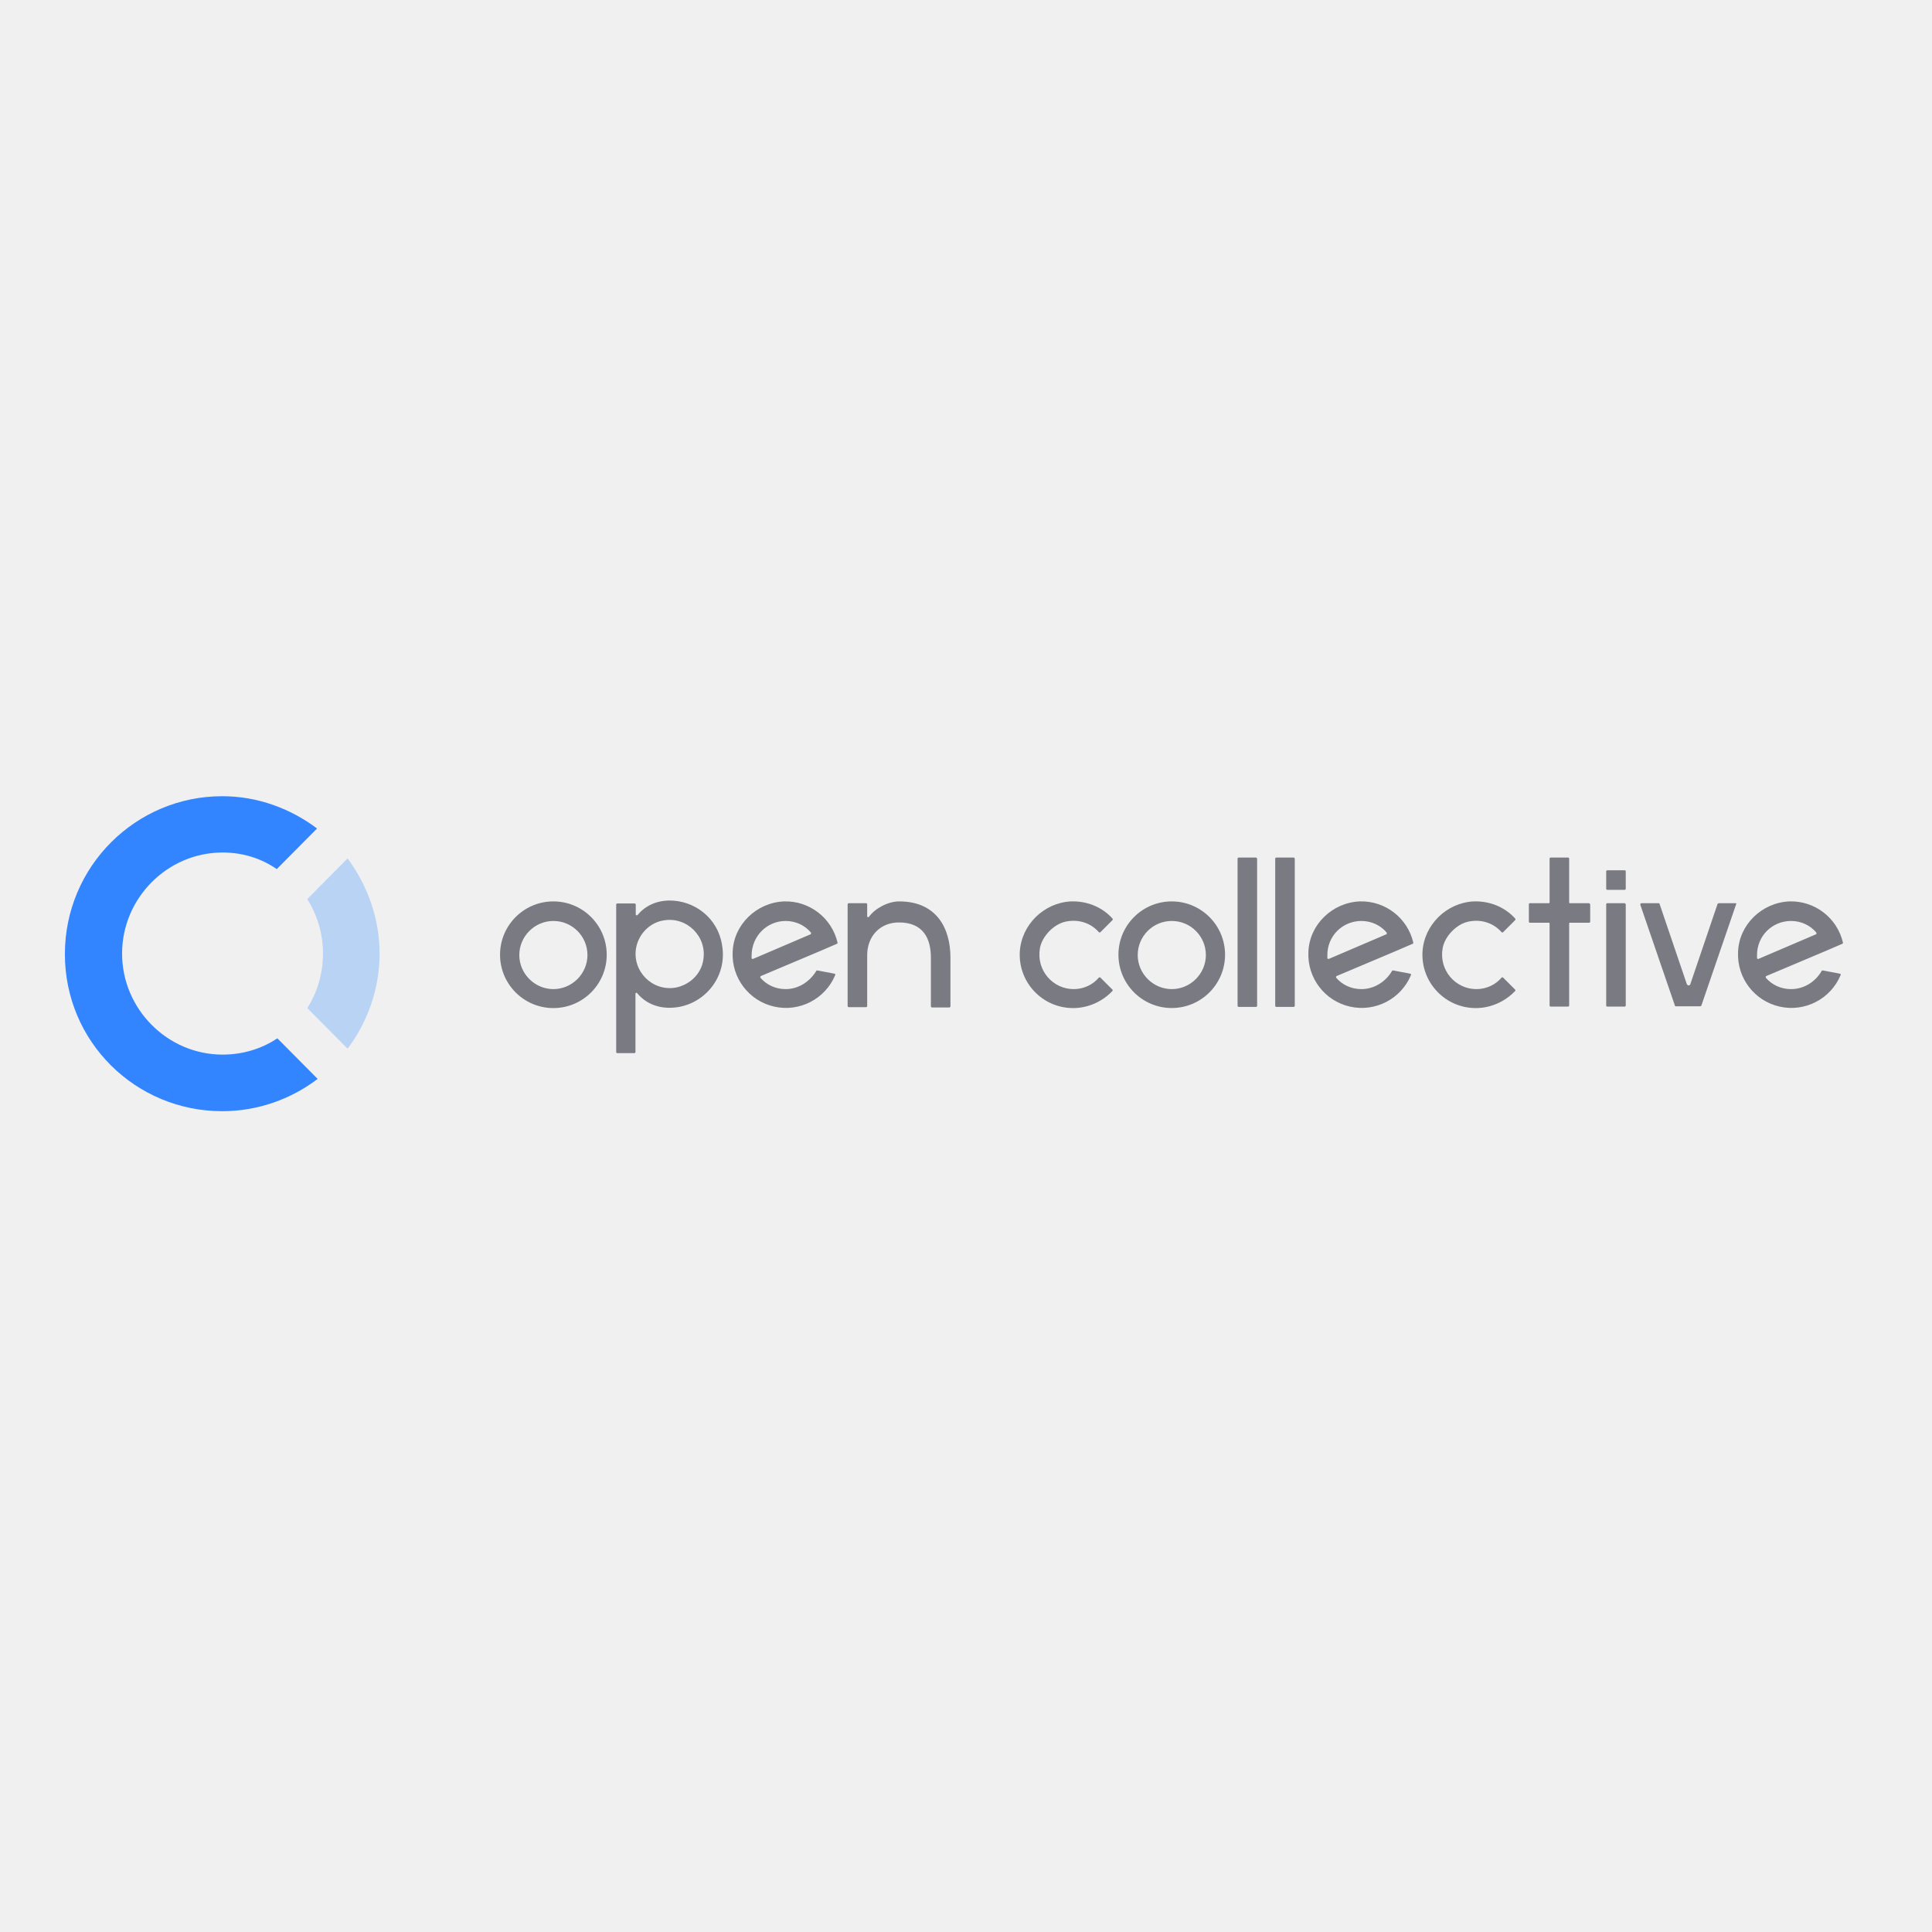
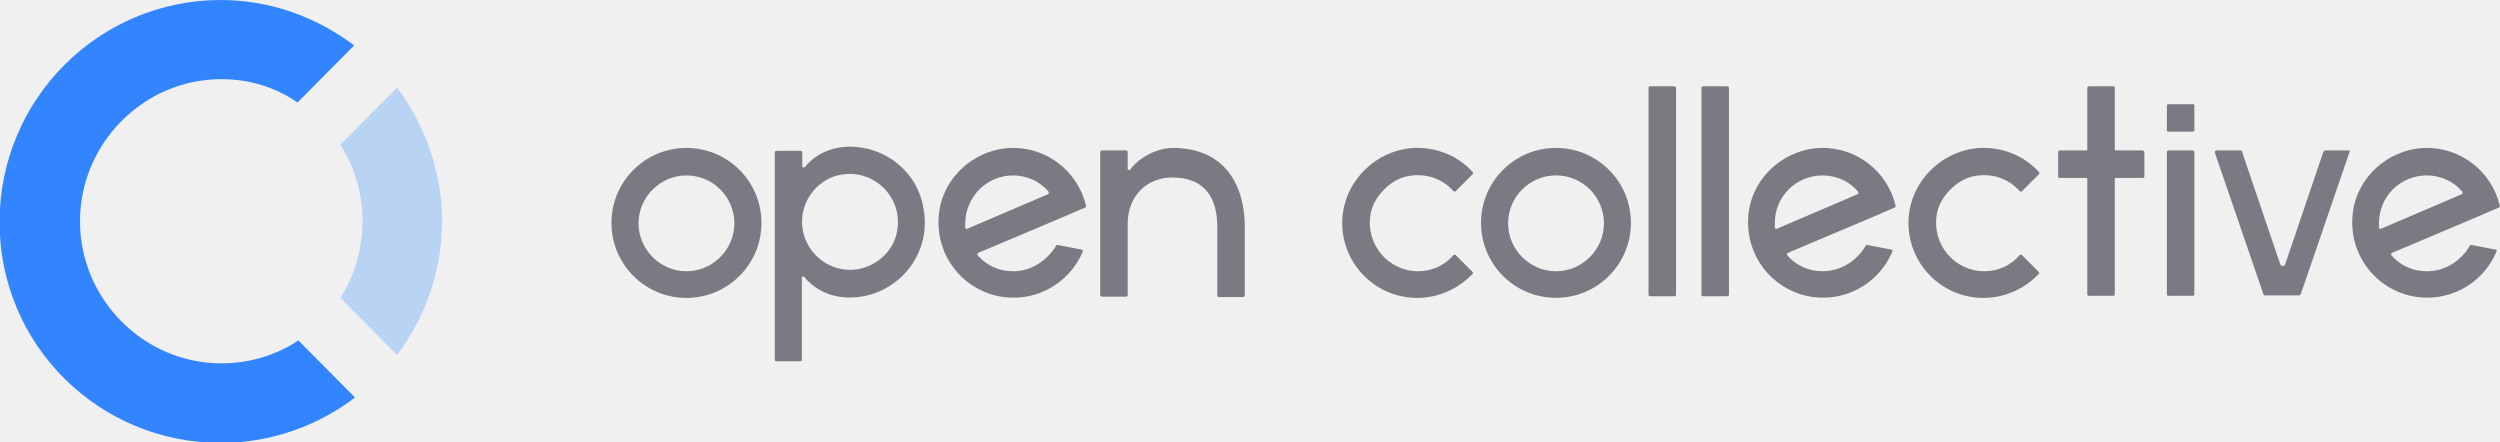
- <svg xmlns="http://www.w3.org/2000/svg" xml:space="preserve" viewBox="0 0 652 652">
+ <svg xmlns="http://www.w3.org/2000/svg" xml:space="preserve" viewBox="22 268.7 600 106">
  <path fill="#b8d3f4" d="M109 321.8c0 6.7-1.9 13.1-5.3 18.4l13.6 13.7c6.7-8.9 10.8-20.1 10.8-32.1s-4.2-23.2-10.8-32.1l-13.6 13.7c3.3 5.3 5.3 11.5 5.3 18.4z" />
  <path fill="#3385ff" d="M75.1 355.9c-18.6 0-33.9-15.4-33.9-34.1 0-18.7 15.3-34.1 33.9-34.1 6.9 0 13.1 2 18.3 5.6l13.6-13.7c-8.9-6.7-20-10.9-32-10.9-29.2 0-53.1 23.7-53.1 53.3s23.9 53 53.1 53c12.2 0 23.4-4.2 32.2-10.9l-13.6-13.7c-5.2 3.5-11.6 5.5-18.5 5.5z" />
-   <g fill="#7a7b82">
-     <path d="M604.45 333.8c-3.4 0-6.4-1.4-8.5-3.8-.1-.2-.1-.5.1-.6l19.9-8.4 5.8-2.5c.2-.1.2-.2.2-.4a18 18 0 0 0-18.1-13.9c-9.2.4-17 7.8-17.3 17.1a18.01 18.01 0 0 0 34.6 7.8c.1-.2 0-.5-.2-.5l-5.8-1.1c-.1 0-.4 0-.4.2-2.1 3.6-5.9 6.1-10.3 6.1zm0-23c3.4 0 6.5 1.5 8.5 3.9.1.2.1.5-.1.6 0 0-19.2 8.2-19.4 8.3-.2.1-.5-.1-.5-.2v-.9c-.1-6.6 5.1-11.7 11.5-11.7zM585.75 304.8h-5.7c-.1 0-.2.1-.4.2l-9.2 27.1c-.2.6-.9.6-1.2 0l-9.2-27.1c0-.1-.1-.2-.4-.2h-5.7c-.2 0-.4.2-.4.5l11.7 34.1c0 .1.1.2.4.2h8.1c.1 0 .2-.1.4-.2l11.7-34.1c.2-.2.1-.5-.1-.5zM548.25 304.8h-5.8c-.2 0-.4.1-.4.4v34.1c0 .2.1.4.4.4h5.8c.2 0 .4-.1.4-.4v-34.1c0-.1-.2-.4-.4-.4zM548.25 293.7h-5.8c-.2 0-.4.1-.4.4v5.8c0 .2.1.4.4.4h5.8c.2 0 .4-.1.4-.4V294c0-.2-.2-.3-.4-.3zM536.25 304.8h-6.5c-.1 0-.2-.1-.2-.2v-14.8c0-.2-.1-.4-.4-.4h-5.8c-.2 0-.4.1-.4.4v14.8c0 .1-.1.2-.2.2h-6.4c-.2 0-.4.1-.4.4v5.8c0 .2.1.4.4.4h6.4c.1 0 .2.1.2.2v27.7c0 .2.1.4.4.4h5.8c.2 0 .4-.1.4-.4v-27.7c0-.1.1-.2.2-.2h6.5c.2 0 .4-.1.4-.4v-5.8c0-.1-.3-.4-.4-.4zM498.25 333.8c-7.1 0-12.7-6.4-11.4-13.8.7-4 4.7-8.2 8.8-9 4.4-.9 8.5.6 11.1 3.6.1.1.4.1.5 0l4.1-4.1c.1-.1.1-.4 0-.5-3.4-3.8-8.5-6-14.1-5.8-9.1.5-16.7 7.9-17.2 17.1-.5 10.3 7.7 18.9 18 18.9 5.2 0 10-2.3 13.3-5.8.1-.1.1-.2 0-.4l-4.1-4.1c-.1-.1-.4-.1-.5 0-2 2.4-5.1 3.9-8.5 3.9zM459.45 333.8c-3.4 0-6.4-1.4-8.5-3.8-.1-.2-.1-.5.1-.6l19.9-8.4 5.8-2.5c.2-.1.2-.2.2-.4a18 18 0 0 0-18.1-13.9c-9.2.4-17 7.8-17.3 17.1a18.01 18.01 0 0 0 34.6 7.8c.1-.2 0-.5-.2-.5l-5.8-1.1c-.1 0-.4 0-.4.2-2.1 3.6-6 6.1-10.3 6.1zm0-23c3.4 0 6.5 1.5 8.5 3.9.1.2.1.5-.1.6 0 0-19.2 8.2-19.4 8.3-.2.1-.5-.1-.5-.2v-.9c-.1-6.6 5.1-11.7 11.5-11.7zM436.55 289.4h-5.8c-.2 0-.4.1-.4.4v49.6c0 .2.1.4.4.4h5.8c.2 0 .4-.1.4-.4v-49.6c0-.3-.3-.4-.4-.4zM423.85 289.4h-5.8c-.2 0-.4.1-.4.4v49.6c0 .2.1.4.4.4h5.8c.2 0 .4-.1.4-.4v-49.6c-.1-.3-.3-.4-.4-.4zM395.45 310.8c6.4 0 11.5 5.2 11.5 11.5s-5.2 11.5-11.5 11.5-11.5-5.2-11.5-11.5 5.1-11.5 11.5-11.5zm0-6.6a17.99 17.99 0 1 0-.03 35.98 17.99 17.99 0 0 0 .03-35.98zM362.35 333.8c-7.1 0-12.7-6.4-11.4-13.8.7-4 4.7-8.2 8.8-9 4.4-.9 8.5.6 11.1 3.6.1.1.4.1.5 0l4.1-4.1c.1-.1.1-.4 0-.5-3.4-3.8-8.5-6-14.1-5.8-9.1.5-16.7 7.9-17.2 17.1-.5 10.3 7.7 18.9 18 18.9 5.2 0 10-2.3 13.3-5.8.1-.1.1-.2 0-.4l-4.1-4.1c-.1-.1-.4-.1-.5 0-2 2.4-5.1 3.9-8.5 3.9zM303.45 304.2c-3.8 0-8.2 2.4-10.2 5.2-.1.2-.6.1-.6-.1v-4.1c0-.1-.1-.4-.4-.4h-5.8c-.1 0-.4.1-.4.4v34.3c0 .1.1.4.4.4h5.8c.1 0 .4-.1.4-.4v-17.1c0-6.5 4.4-11.1 10.7-11.1 8.3 0 10.8 5.5 10.8 11.9v16.4c0 .1.1.4.4.4h5.8c.1 0 .4-.1.4-.4v-16.4c0-10.1-4.8-19-17.3-19zM265.15 333.8c-3.4 0-6.4-1.4-8.5-3.8-.1-.2-.1-.5.1-.6l19.9-8.4 5.8-2.5c.2-.1.2-.2.2-.4a18 18 0 0 0-18.1-13.9c-9.2.4-17 7.8-17.3 17.1a18.01 18.01 0 0 0 34.6 7.8c.1-.2 0-.5-.2-.5l-5.8-1.1c-.1 0-.4 0-.4.2-2.2 3.6-6 6.1-10.3 6.1zm0-23c3.4 0 6.5 1.5 8.5 3.9.1.2.1.5-.1.6 0 0-19.2 8.2-19.4 8.3-.2.1-.5-.1-.5-.2v-.9c0-6.6 5.2-11.7 11.5-11.7zM225.75 303.9c-4.5.1-8.1 1.9-10.6 4.9-.2.2-.6.1-.6-.2v-3.3c0-.2-.1-.4-.4-.4h-5.8c-.2 0-.4.1-.4.4V355c0 .2.1.4.4.4h5.7c.2 0 .4-.1.4-.4v-19.6c0-.4.4-.5.6-.2 2.5 3 6.2 4.9 10.9 4.9 11 0 19.8-10 17.7-21.3-1.4-8.9-9.2-15-17.9-14.9zm2.2 29.4c-7.8 1.3-14.6-5.5-13.3-13.3.8-4.7 4.6-8.7 9.4-9.4 7.8-1.3 14.6 5.5 13.3 13.3-.7 4.8-4.6 8.5-9.4 9.4zM186.75 304.2a17.99 17.99 0 1 0 0 36 17.99 17.99 0 1 0 0-36zm0 6.6c6.4 0 11.5 5.2 11.5 11.5s-5.2 11.5-11.5 11.5-11.5-5.2-11.5-11.5 5.2-11.5 11.5-11.5z" />
-   </g>
+   <path class="text" d="M604.45 333.8c-3.4 0-6.4-1.4-8.5-3.8-.1-.2-.1-.5.1-.6l19.9-8.4 5.8-2.5c.2-.1.2-.2.2-.4a18 18 0 0 0-18.1-13.9c-9.2.4-17 7.8-17.3 17.1a18.01 18.01 0 0 0 34.6 7.8c.1-.2 0-.5-.2-.5l-5.8-1.1c-.1 0-.4 0-.4.2-2.1 3.6-5.9 6.1-10.3 6.1zm0-23c3.4 0 6.5 1.5 8.5 3.9.1.2.1.5-.1.6 0 0-19.2 8.2-19.4 8.3-.2.1-.5-.1-.5-.2v-.9c-.1-6.6 5.1-11.7 11.5-11.7zM585.75 304.8h-5.7c-.1 0-.2.1-.4.2l-9.2 27.1c-.2.6-.9.6-1.2 0l-9.2-27.1c0-.1-.1-.2-.4-.2h-5.7c-.2 0-.4.2-.4.5l11.7 34.1c0 .1.1.2.4.2h8.1c.1 0 .2-.1.4-.2l11.7-34.1c.2-.2.1-.5-.1-.5zM548.25 304.8h-5.8c-.2 0-.4.1-.4.4v34.1c0 .2.1.4.4.4h5.8c.2 0 .4-.1.4-.4v-34.1c0-.1-.2-.4-.4-.4zM548.25 293.7h-5.8c-.2 0-.4.1-.4.4v5.8c0 .2.1.4.4.4h5.8c.2 0 .4-.1.4-.4V294c0-.2-.2-.3-.4-.3zM536.25 304.8h-6.5c-.1 0-.2-.1-.2-.2v-14.8c0-.2-.1-.4-.4-.4h-5.8c-.2 0-.4.1-.4.4v14.8c0 .1-.1.2-.2.2h-6.4c-.2 0-.4.1-.4.4v5.8c0 .2.1.4.4.4h6.4c.1 0 .2.1.2.2v27.7c0 .2.1.4.4.4h5.8c.2 0 .4-.1.4-.4v-27.7c0-.1.1-.2.2-.2h6.5c.2 0 .4-.1.4-.4v-5.8c0-.1-.3-.4-.4-.4zM498.25 333.8c-7.1 0-12.7-6.4-11.4-13.8.7-4 4.7-8.2 8.8-9 4.4-.9 8.5.6 11.1 3.6.1.1.4.1.5 0l4.1-4.1c.1-.1.1-.4 0-.5-3.4-3.8-8.5-6-14.1-5.8-9.1.5-16.7 7.9-17.2 17.1-.5 10.3 7.7 18.9 18 18.9 5.2 0 10-2.3 13.3-5.8.1-.1.1-.2 0-.4l-4.1-4.1c-.1-.1-.4-.1-.5 0-2 2.4-5.1 3.9-8.5 3.9zM459.45 333.8c-3.4 0-6.4-1.4-8.5-3.8-.1-.2-.1-.5.1-.6l19.9-8.4 5.8-2.5c.2-.1.2-.2.2-.4a18 18 0 0 0-18.1-13.9c-9.2.4-17 7.8-17.3 17.1a18.01 18.01 0 0 0 34.6 7.8c.1-.2 0-.5-.2-.5l-5.8-1.1c-.1 0-.4 0-.4.2-2.1 3.6-6 6.1-10.3 6.1zm0-23c3.4 0 6.5 1.5 8.5 3.9.1.2.1.5-.1.6 0 0-19.2 8.2-19.4 8.3-.2.1-.5-.1-.5-.2v-.9c-.1-6.6 5.1-11.7 11.5-11.7zM436.55 289.4h-5.8c-.2 0-.4.1-.4.4v49.6c0 .2.1.4.4.4h5.8c.2 0 .4-.1.4-.4v-49.6c0-.3-.3-.4-.4-.4zM423.85 289.4h-5.8c-.2 0-.4.1-.4.4v49.6c0 .2.1.4.4.4h5.8c.2 0 .4-.1.4-.4v-49.6c-.1-.3-.3-.4-.4-.4zM395.45 310.8c6.4 0 11.5 5.2 11.5 11.5s-5.2 11.5-11.5 11.5-11.5-5.2-11.5-11.5 5.1-11.5 11.5-11.5zm0-6.6a17.99 17.99 0 1 0-.03 35.98 17.99 17.99 0 0 0 .03-35.98zM362.35 333.8c-7.1 0-12.7-6.4-11.4-13.8.7-4 4.7-8.2 8.8-9 4.4-.9 8.5.6 11.1 3.6.1.1.4.1.5 0l4.1-4.1c.1-.1.1-.4 0-.5-3.4-3.8-8.5-6-14.1-5.8-9.1.5-16.7 7.9-17.2 17.1-.5 10.3 7.7 18.9 18 18.9 5.2 0 10-2.3 13.3-5.8.1-.1.1-.2 0-.4l-4.1-4.1c-.1-.1-.4-.1-.5 0-2 2.4-5.1 3.9-8.5 3.9zM303.45 304.2c-3.8 0-8.2 2.4-10.2 5.2-.1.2-.6.1-.6-.1v-4.1c0-.1-.1-.4-.4-.4h-5.8c-.1 0-.4.1-.4.4v34.3c0 .1.1.4.4.4h5.8c.1 0 .4-.1.4-.4v-17.1c0-6.5 4.4-11.1 10.7-11.1 8.3 0 10.8 5.5 10.8 11.9v16.4c0 .1.1.4.4.4h5.8c.1 0 .4-.1.4-.4v-16.4c0-10.1-4.8-19-17.3-19zM265.15 333.8c-3.4 0-6.4-1.4-8.5-3.8-.1-.2-.1-.5.1-.6l19.9-8.4 5.8-2.5c.2-.1.2-.2.2-.4a18 18 0 0 0-18.1-13.9c-9.2.4-17 7.8-17.3 17.1a18.01 18.01 0 0 0 34.6 7.8c.1-.2 0-.5-.2-.5l-5.8-1.1c-.1 0-.4 0-.4.2-2.2 3.6-6 6.1-10.3 6.1zm0-23c3.4 0 6.5 1.5 8.5 3.9.1.2.1.5-.1.6 0 0-19.2 8.2-19.4 8.3-.2.1-.5-.1-.5-.2v-.9c0-6.6 5.2-11.7 11.5-11.7zM225.75 303.9c-4.5.1-8.1 1.9-10.6 4.9-.2.2-.6.1-.6-.2v-3.3c0-.2-.1-.4-.4-.4h-5.8c-.2 0-.4.1-.4.4V355c0 .2.1.4.4.4h5.7c.2 0 .4-.1.4-.4v-19.6c0-.4.4-.5.6-.2 2.5 3 6.2 4.9 10.9 4.9 11 0 19.8-10 17.7-21.3-1.4-8.9-9.2-15-17.9-14.9zm2.2 29.4c-7.8 1.3-14.6-5.5-13.3-13.3.8-4.7 4.6-8.7 9.4-9.4 7.8-1.3 14.6 5.5 13.3 13.3-.7 4.8-4.6 8.5-9.4 9.4zM186.75 304.2a17.99 17.99 0 1 0 0 36 17.99 17.99 0 1 0 0-36zm0 6.6c6.4 0 11.5 5.2 11.5 11.5s-5.2 11.5-11.5 11.5-11.5-5.2-11.5-11.5 5.2-11.5 11.5-11.5z" />
+   <style>
+     .text {
+       fill: #7a7b82;
+     }
+ 
+     @media (prefers-color-scheme: dark) {
+       .text {
+         fill: #fff;
+       }
+     }
+   </style>
</svg>
